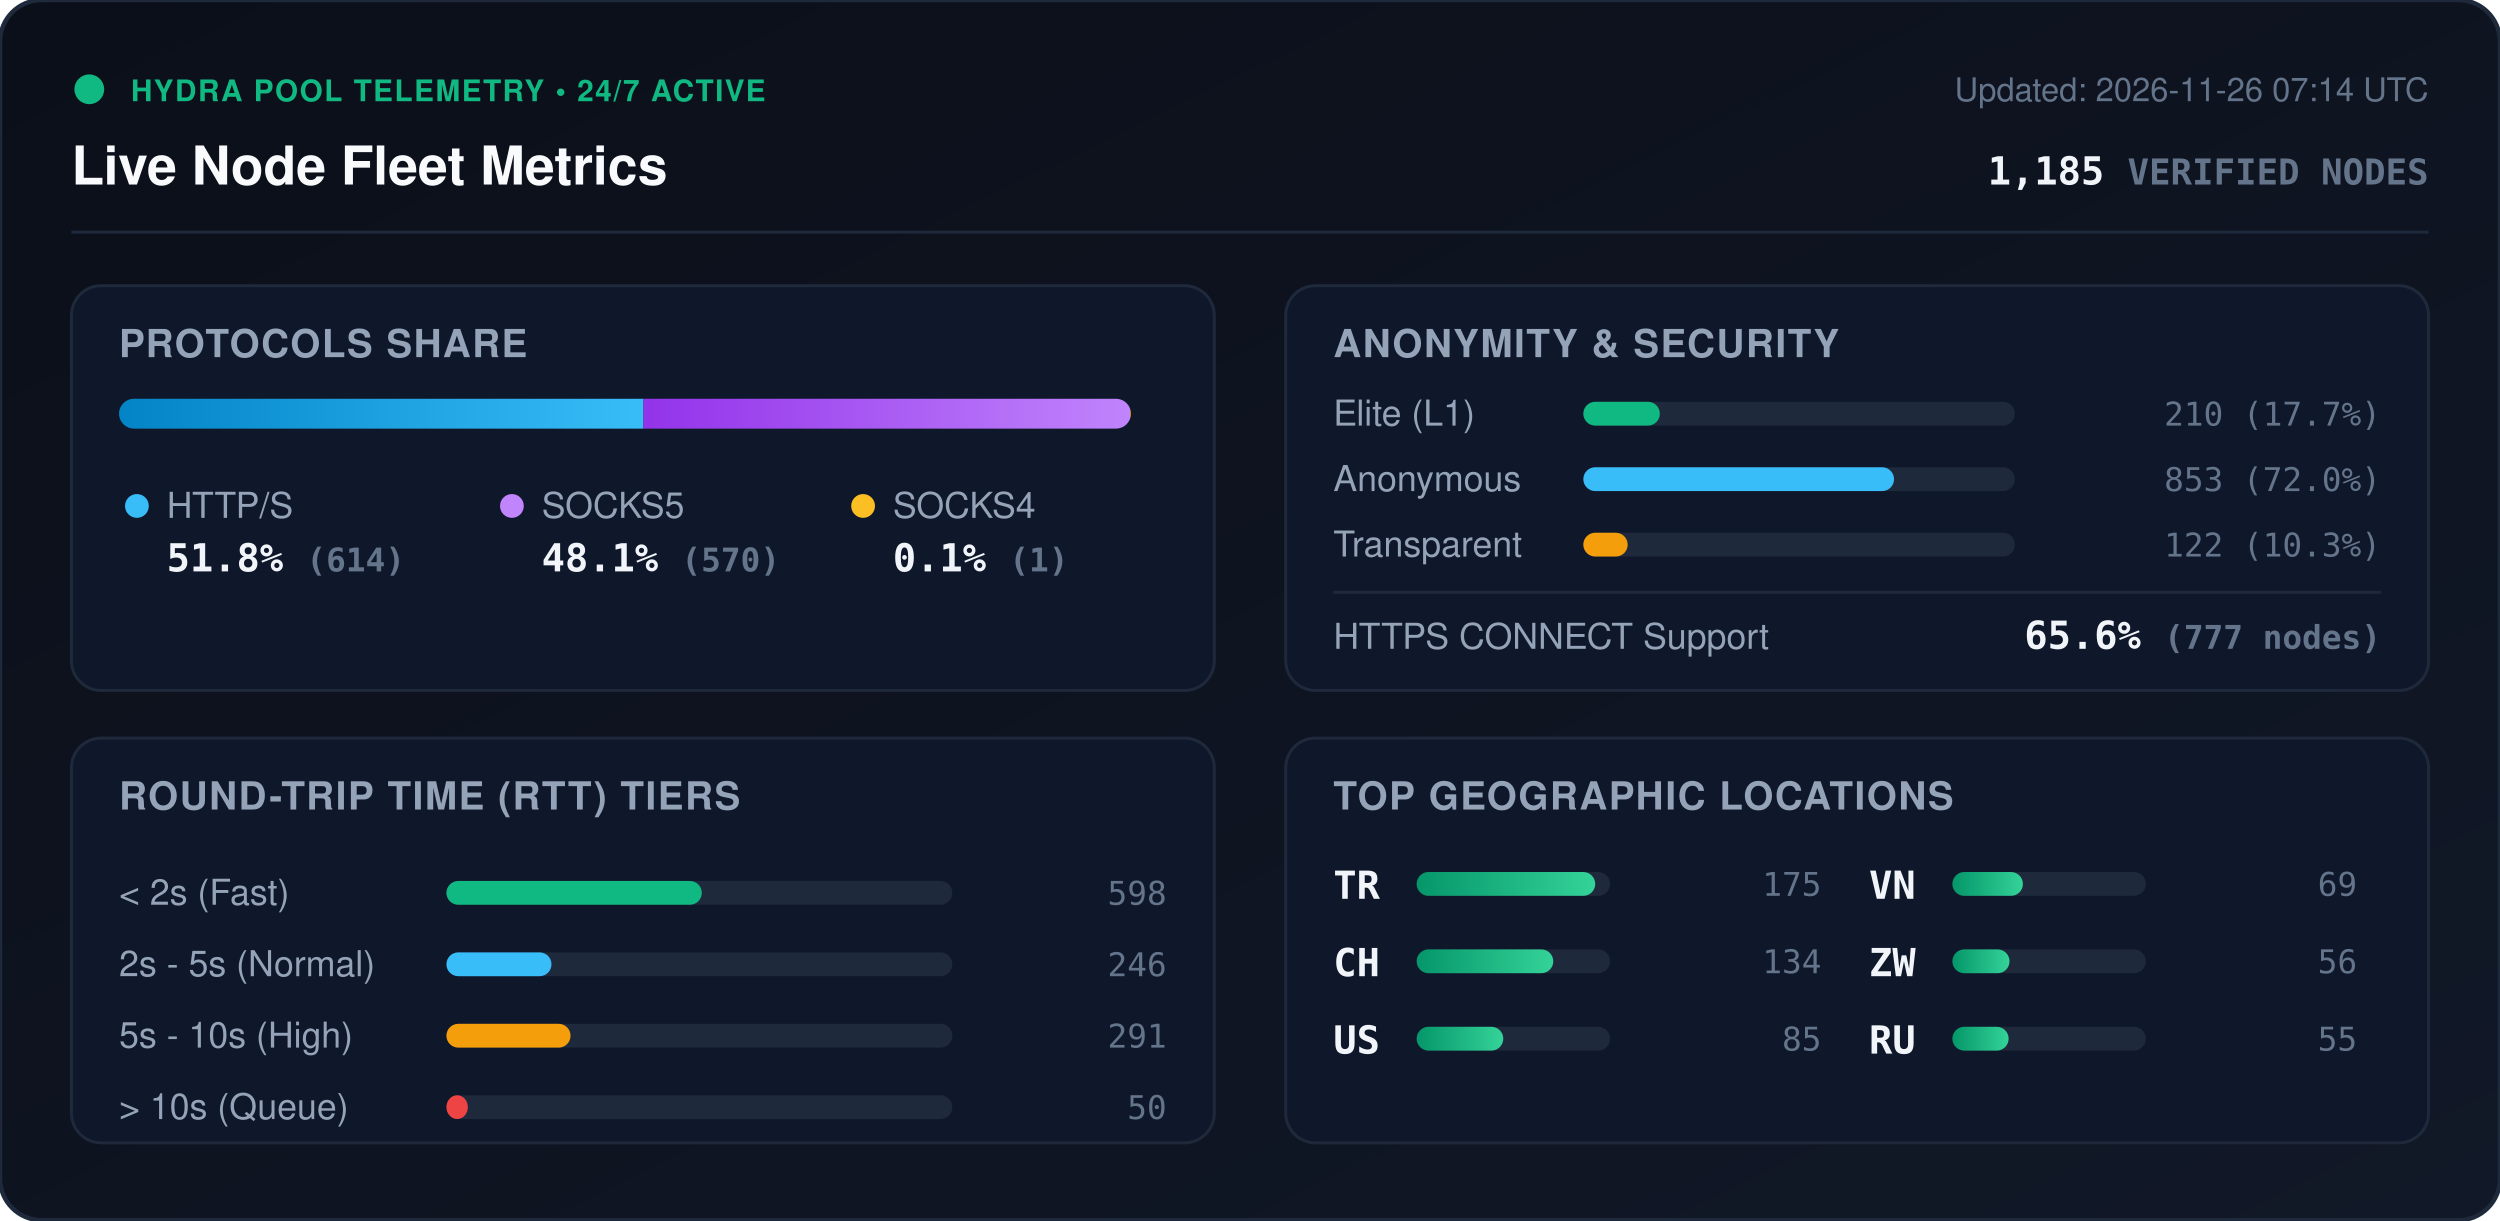
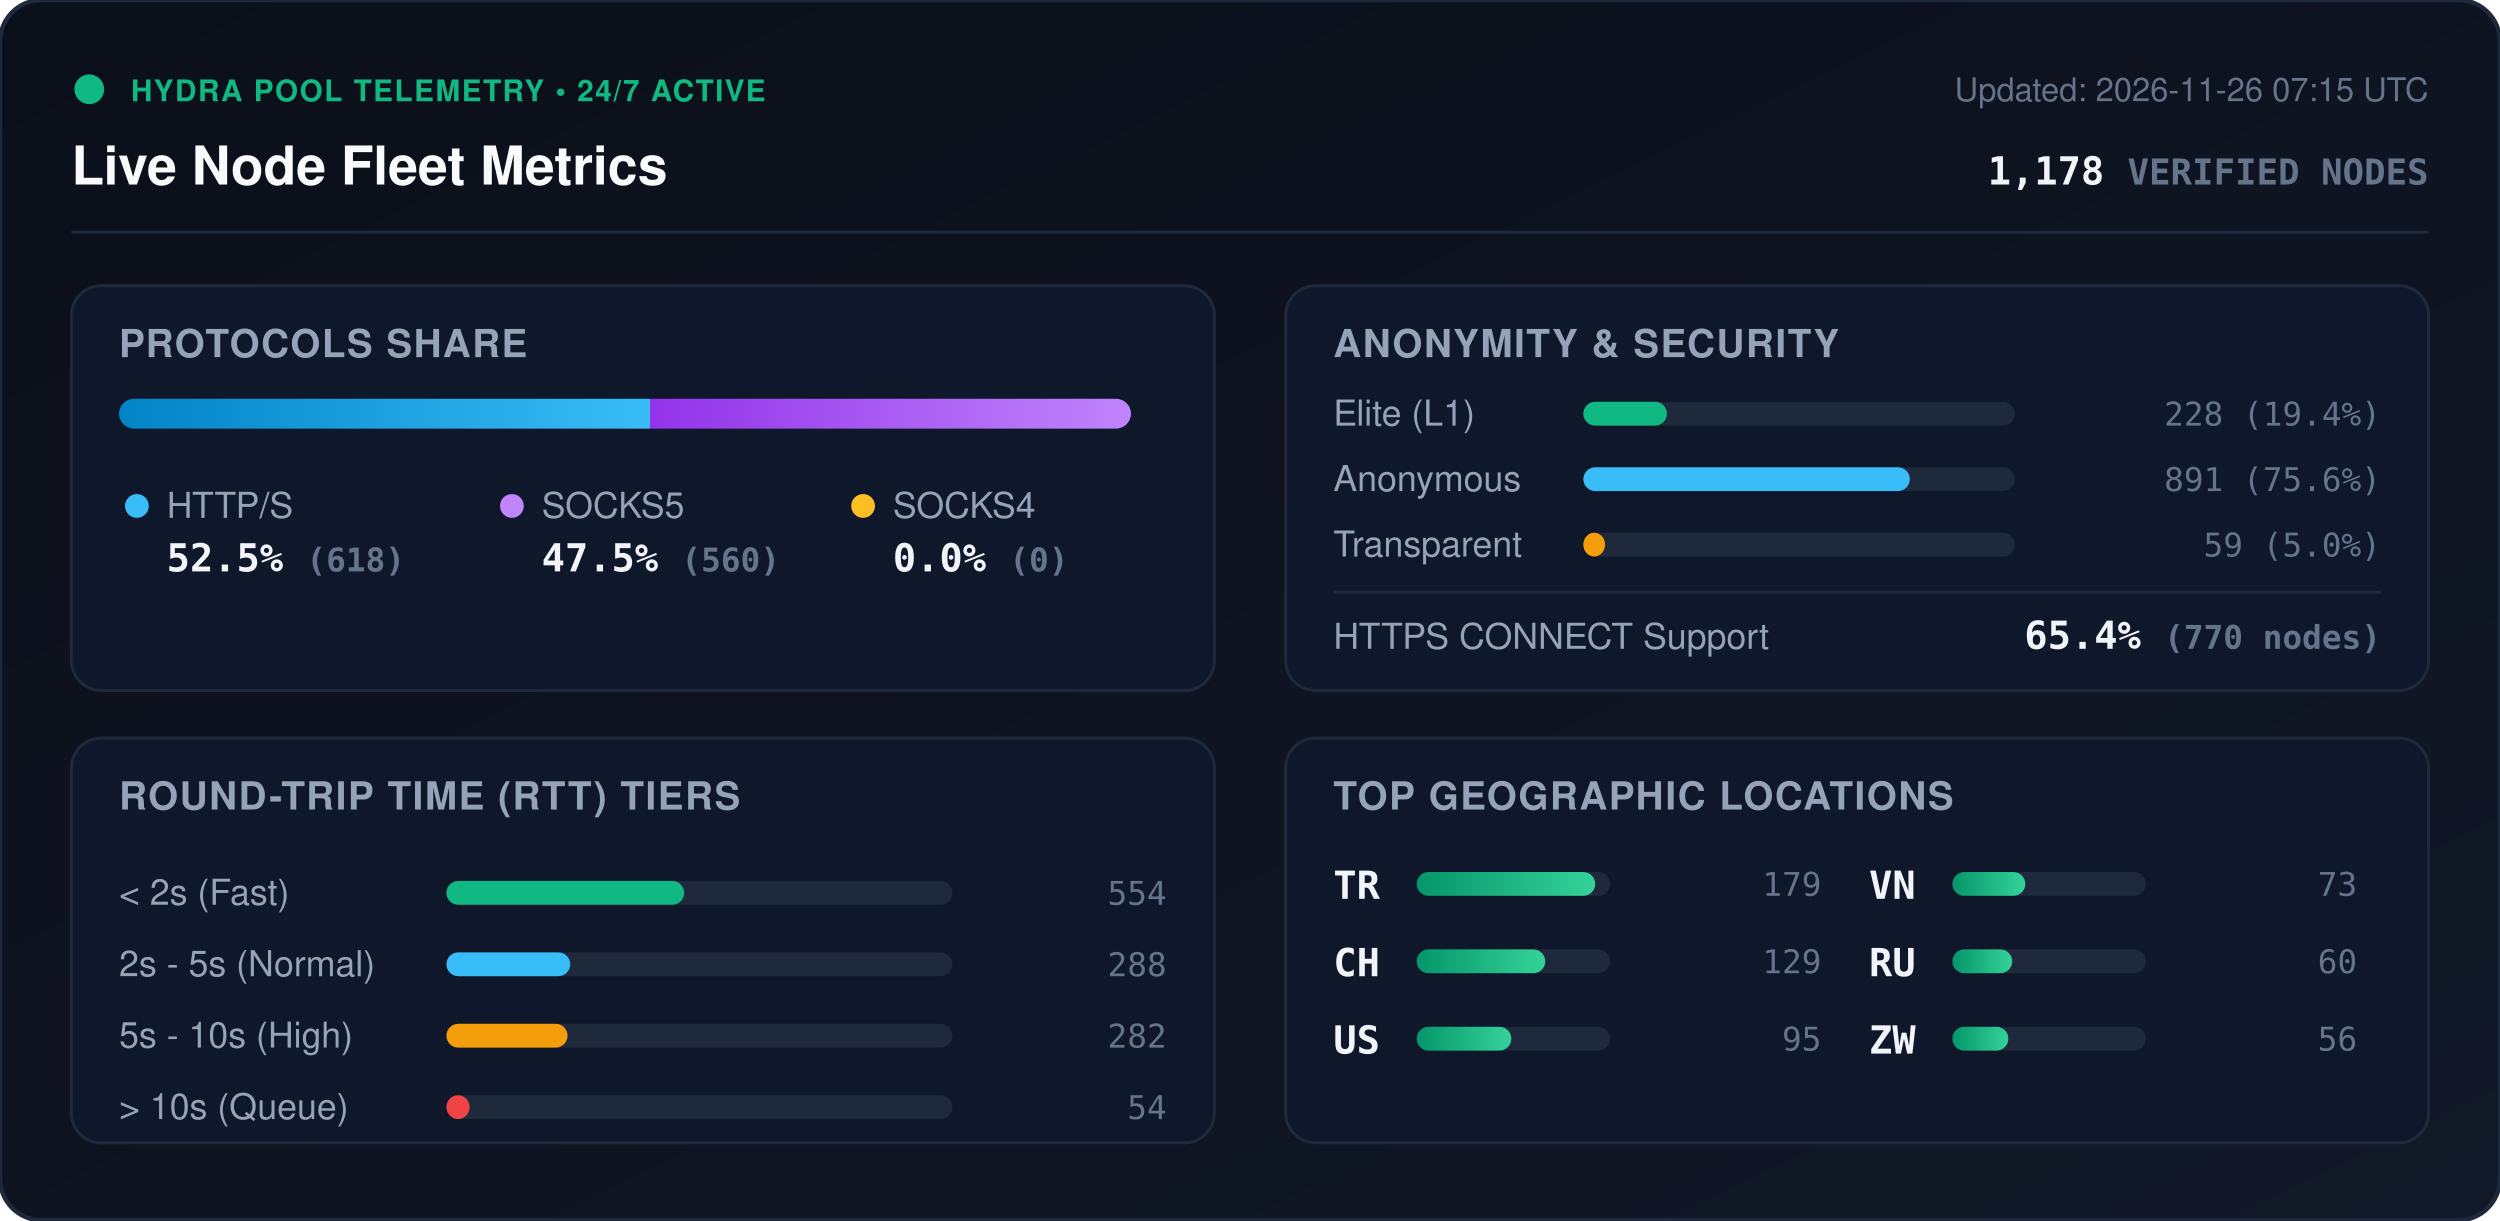
<svg xmlns="http://www.w3.org/2000/svg" viewBox="0 0 840 410" width="840" height="410" style="max-width: 100%; height: auto;">
  <defs>
    <linearGradient id="bg" x1="0%" y1="0%" x2="100%" y2="100%">
      <stop offset="0%" stop-color="#0b0f19" />
      <stop offset="100%" stop-color="#111827" />
    </linearGradient>
    <linearGradient id="bar-http" x1="0%" y1="0%" x2="100%" y2="0%">
      <stop offset="0%" stop-color="#0284c7" />
      <stop offset="100%" stop-color="#38bdf8" />
    </linearGradient>
    <linearGradient id="bar-socks5" x1="0%" y1="0%" x2="100%" y2="0%">
      <stop offset="0%" stop-color="#9333ea" />
      <stop offset="100%" stop-color="#c084fc" />
    </linearGradient>
    <linearGradient id="bar-socks4" x1="0%" y1="0%" x2="100%" y2="0%">
      <stop offset="0%" stop-color="#d97706" />
      <stop offset="100%" stop-color="#fbbf24" />
    </linearGradient>
    <linearGradient id="bar-green" x1="0%" y1="0%" x2="100%" y2="0%">
      <stop offset="0%" stop-color="#059669" />
      <stop offset="100%" stop-color="#34d399" />
    </linearGradient>
    <clipPath id="prog-track-clip">
      <rect width="340.0" height="10" rx="5" />
    </clipPath>
    <style>
      .title { font: 700 18px -apple-system, BlinkMacSystemFont, 'Segoe UI', Helvetica, Arial, sans-serif; fill: #f8fafc; }
      .sub { font: 500 11px -apple-system, BlinkMacSystemFont, 'Segoe UI', Helvetica, Arial, sans-serif; fill: #64748b; }
      .section-hdr { font: 600 13px -apple-system, BlinkMacSystemFont, 'Segoe UI', Helvetica, Arial, sans-serif; fill: #94a3b8; letter-spacing: 0.5px; }
      .metric-val { font: 700 13px -apple-system, BlinkMacSystemFont, 'Segoe UI', Helvetica, Arial, sans-serif; fill: #f1f5f9; }
      .metric-lbl { font: 500 12px -apple-system, BlinkMacSystemFont, 'Segoe UI', Helvetica, Arial, sans-serif; fill: #94a3b8; }
      .badge-txt { font: 700 10px -apple-system, BlinkMacSystemFont, 'Segoe UI', Helvetica, Arial, sans-serif; fill: #10b981; letter-spacing: 0.5px; }
      .mono { font-family: ui-monospace, SFMono-Regular, Menlo, Monaco, Consolas, monospace; }
      .pulse { animation: beacon 2s infinite ease-in-out; }
      @keyframes beacon { 0%, 100% { opacity: 1; } 50% { opacity: 0.35; } }
    </style>
  </defs>
  <rect width="840" height="410" rx="14" fill="url(#bg)" stroke="#1e293b" stroke-width="1.5" />
  <g transform="translate(24, 24)">
    <circle cx="6" cy="6" r="5" fill="#10b981" class="pulse" />
    <text x="20" y="10" class="badge-txt">HYDRA POOL TELEMETRY • 24/7 ACTIVE</text>
    <text x="0" y="38" class="title">Live Node Fleet Metrics</text>
-     <text x="792" y="10" text-anchor="end" class="sub">Updated: 2026-11-26 07:14 UTC</text>
-     <text x="792" y="38" text-anchor="end" class="metric-val mono" fill="#38bdf8">1,185 <tspan font-size="12" fill="#64748b">VERIFIED NODES</tspan>
+     <text x="792" y="10" text-anchor="end" class="sub">Updated: 2026-11-26 07:15 UTC</text>
+     <text x="792" y="38" text-anchor="end" class="metric-val mono" fill="#38bdf8">1,178 <tspan font-size="12" fill="#64748b">VERIFIED NODES</tspan>
    </text>
  </g>
  <line x1="24" y1="78" x2="816" y2="78" stroke="#1e293b" stroke-width="1" />
  <g transform="translate(24, 96)">
    <rect width="384" height="136" rx="10" fill="#0f172a" stroke="#1e293b" />
    <text x="16" y="24" class="section-hdr">PROTOCOLS SHARE</text>
    <g transform="translate(16, 38)">
      <rect width="340.0" height="10" rx="5" fill="#1e293b" />
      <g clip-path="url(#prog-track-clip)">
-         <rect x="0" width="176.2" height="10" fill="url(#bar-http)" />
-         <rect x="176.2" width="163.5" height="10" fill="url(#bar-socks5)" />
-         <rect x="339.7" width="0.3" height="10" fill="url(#bar-socks4)" />
+         <rect x="0" width="178.4" height="10" fill="url(#bar-http)" />
+         <rect x="178.4" width="161.6" height="10" fill="url(#bar-socks5)" />
+         <rect x="340.0" width="0.0" height="10" fill="url(#bar-socks4)" />
      </g>
    </g>
    <g transform="translate(16, 68)">
      <circle cx="6" cy="6" r="4" fill="#38bdf8" />
      <text x="16" y="10" class="metric-lbl">HTTP/S</text>
-       <text x="16" y="28" class="metric-val mono">51.8% <tspan font-size="11" fill="#64748b">(614)</tspan>
+       <text x="16" y="28" class="metric-val mono">52.5% <tspan font-size="11" fill="#64748b">(618)</tspan>
      </text>
      <circle cx="132" cy="6" r="4" fill="#c084fc" />
      <text x="142" y="10" class="metric-lbl">SOCKS5</text>
-       <text x="142" y="28" class="metric-val mono">48.1% <tspan font-size="11" fill="#64748b">(570)</tspan>
+       <text x="142" y="28" class="metric-val mono">47.5% <tspan font-size="11" fill="#64748b">(560)</tspan>
      </text>
      <circle cx="250" cy="6" r="4" fill="#fbbf24" />
      <text x="260" y="10" class="metric-lbl">SOCKS4</text>
-       <text x="260" y="28" class="metric-val mono">0.1% <tspan font-size="11" fill="#64748b">(1)</tspan>
+       <text x="260" y="28" class="metric-val mono">0.0% <tspan font-size="11" fill="#64748b">(0)</tspan>
      </text>
    </g>
  </g>
  <g transform="translate(432, 96)">
    <rect width="384" height="136" rx="10" fill="#0f172a" stroke="#1e293b" />
    <text x="16" y="24" class="section-hdr">ANONYMITY &amp; SECURITY</text>
    <text x="16" y="47" class="metric-lbl">Elite (L1)</text>
    <rect x="100" y="39" width="145.0" height="8" rx="4" fill="#1e293b" />
-     <rect x="100" y="39" width="25.7" height="8" rx="4" fill="#10b981" />
-     <text x="368" y="47" text-anchor="end" class="mono sub" fill="#e2e8f0">210 (17.7%)</text>
+     <rect x="100" y="39" width="28.1" height="8" rx="4" fill="#10b981" />
+     <text x="368" y="47" text-anchor="end" class="mono sub" fill="#e2e8f0">228 (19.4%)</text>
    <text x="16" y="69" class="metric-lbl">Anonymous</text>
    <rect x="100" y="61" width="145.0" height="8" rx="4" fill="#1e293b" />
-     <rect x="100" y="61" width="104.4" height="8" rx="4" fill="#38bdf8" />
-     <text x="368" y="69" text-anchor="end" class="mono sub" fill="#e2e8f0">853 (72.0%)</text>
+     <rect x="100" y="61" width="109.7" height="8" rx="4" fill="#38bdf8" />
+     <text x="368" y="69" text-anchor="end" class="mono sub" fill="#e2e8f0">891 (75.6%)</text>
    <text x="16" y="91" class="metric-lbl">Transparent</text>
    <rect x="100" y="83" width="145.0" height="8" rx="4" fill="#1e293b" />
-     <rect x="100" y="83" width="14.9" height="8" rx="4" fill="#f59e0b" />
-     <text x="368" y="91" text-anchor="end" class="mono sub" fill="#e2e8f0">122 (10.3%)</text>
+     <rect x="100" y="83" width="7.3" height="8" rx="4" fill="#f59e0b" />
+     <text x="368" y="91" text-anchor="end" class="mono sub" fill="#e2e8f0">59 (5.0%)</text>
    <line x1="16" y1="103" x2="368" y2="103" stroke="#1e293b" stroke-width="1" />
    <text x="16" y="122" class="metric-lbl">HTTPS CONNECT Support</text>
-     <text x="368" y="122" text-anchor="end" class="metric-val mono" fill="#34d399">65.6% <tspan font-size="11" fill="#64748b">(777 nodes)</tspan>
+     <text x="368" y="122" text-anchor="end" class="metric-val mono" fill="#34d399">65.4% <tspan font-size="11" fill="#64748b">(770 nodes)</tspan>
    </text>
  </g>
  <g transform="translate(24, 248)">
    <rect width="384" height="136" rx="10" fill="#0f172a" stroke="#1e293b" />
    <text x="16" y="24" class="section-hdr">ROUND-TRIP TIME (RTT) TIERS</text>
    <g transform="translate(16, 42)">
      <text x="0" y="14" class="metric-lbl">&lt; 2s (Fast)</text>
      <rect x="110" y="6" width="170" height="8" rx="4" fill="#1e293b" />
-       <rect x="110" y="6" width="85.8" height="8" rx="4" fill="#10b981" />
-       <text x="352" y="14" text-anchor="end" class="mono sub">598</text>
+       <rect x="110" y="6" width="79.9" height="8" rx="4" fill="#10b981" />
+       <text x="352" y="14" text-anchor="end" class="mono sub">554</text>
      <text x="0" y="38" class="metric-lbl">2s - 5s (Normal)</text>
      <rect x="110" y="30" width="170" height="8" rx="4" fill="#1e293b" />
-       <rect x="110" y="30" width="35.3" height="8" rx="4" fill="#38bdf8" />
-       <text x="352" y="38" text-anchor="end" class="mono sub">246</text>
+       <rect x="110" y="30" width="41.6" height="8" rx="4" fill="#38bdf8" />
+       <text x="352" y="38" text-anchor="end" class="mono sub">288</text>
      <text x="0" y="62" class="metric-lbl">5s - 10s (High)</text>
      <rect x="110" y="54" width="170" height="8" rx="4" fill="#1e293b" />
-       <rect x="110" y="54" width="41.7" height="8" rx="4" fill="#f59e0b" />
-       <text x="352" y="62" text-anchor="end" class="mono sub">291</text>
+       <rect x="110" y="54" width="40.7" height="8" rx="4" fill="#f59e0b" />
+       <text x="352" y="62" text-anchor="end" class="mono sub">282</text>
      <text x="0" y="86" class="metric-lbl">&gt; 10s (Queue)</text>
      <rect x="110" y="78" width="170" height="8" rx="4" fill="#1e293b" />
-       <rect x="110" y="78" width="7.2" height="8" rx="4" fill="#ef4444" />
-       <text x="352" y="86" text-anchor="end" class="mono sub">50</text>
+       <rect x="110" y="78" width="7.8" height="8" rx="4" fill="#ef4444" />
+       <text x="352" y="86" text-anchor="end" class="mono sub">54</text>
    </g>
  </g>
  <g transform="translate(432, 248)">
    <rect width="384" height="136" rx="10" fill="#0f172a" stroke="#1e293b" />
    <text x="16" y="24" class="section-hdr">TOP GEOGRAPHIC LOCATIONS</text>
    <g transform="translate(16, 42)">
      <g transform="translate(0, 0)">
        <text x="0" y="12" class="mono metric-val" font-size="12">TR</text>
        <rect x="28" y="3" width="65" height="8" rx="4" fill="#1e293b" />
        <rect x="28" y="3" width="60.0" height="8" rx="4" fill="url(#bar-green)" />
-         <text x="164" y="11" text-anchor="end" class="mono sub">175</text>
+         <text x="164" y="11" text-anchor="end" class="mono sub">179</text>
      </g>
      <g transform="translate(0, 26)">
        <text x="0" y="12" class="mono metric-val" font-size="12">CH</text>
        <rect x="28" y="3" width="65" height="8" rx="4" fill="#1e293b" />
-         <rect x="28" y="3" width="45.9" height="8" rx="4" fill="url(#bar-green)" />
-         <text x="164" y="11" text-anchor="end" class="mono sub">134</text>
+         <rect x="28" y="3" width="43.2" height="8" rx="4" fill="url(#bar-green)" />
+         <text x="164" y="11" text-anchor="end" class="mono sub">129</text>
      </g>
      <g transform="translate(0, 52)">
        <text x="0" y="12" class="mono metric-val" font-size="12">US</text>
        <rect x="28" y="3" width="65" height="8" rx="4" fill="#1e293b" />
-         <rect x="28" y="3" width="29.1" height="8" rx="4" fill="url(#bar-green)" />
-         <text x="164" y="11" text-anchor="end" class="mono sub">85</text>
+         <rect x="28" y="3" width="31.8" height="8" rx="4" fill="url(#bar-green)" />
+         <text x="164" y="11" text-anchor="end" class="mono sub">95</text>
      </g>
      <g transform="translate(180, 0)">
        <text x="0" y="12" class="mono metric-val" font-size="12">VN</text>
        <rect x="28" y="3" width="65" height="8" rx="4" fill="#1e293b" />
-         <rect x="28" y="3" width="23.7" height="8" rx="4" fill="url(#bar-green)" />
-         <text x="164" y="11" text-anchor="end" class="mono sub">69</text>
+         <rect x="28" y="3" width="24.5" height="8" rx="4" fill="url(#bar-green)" />
+         <text x="164" y="11" text-anchor="end" class="mono sub">73</text>
      </g>
      <g transform="translate(180, 26)">
+         <text x="0" y="12" class="mono metric-val" font-size="12">RU</text>
+         <rect x="28" y="3" width="65" height="8" rx="4" fill="#1e293b" />
+         <rect x="28" y="3" width="20.1" height="8" rx="4" fill="url(#bar-green)" />
+         <text x="164" y="11" text-anchor="end" class="mono sub">60</text>
+       </g>
+       <g transform="translate(180, 52)">
        <text x="0" y="12" class="mono metric-val" font-size="12">ZW</text>
        <rect x="28" y="3" width="65" height="8" rx="4" fill="#1e293b" />
-         <rect x="28" y="3" width="19.2" height="8" rx="4" fill="url(#bar-green)" />
+         <rect x="28" y="3" width="18.8" height="8" rx="4" fill="url(#bar-green)" />
        <text x="164" y="11" text-anchor="end" class="mono sub">56</text>
-       </g>
-       <g transform="translate(180, 52)">
-         <text x="0" y="12" class="mono metric-val" font-size="12">RU</text>
-         <rect x="28" y="3" width="65" height="8" rx="4" fill="#1e293b" />
-         <rect x="28" y="3" width="18.9" height="8" rx="4" fill="url(#bar-green)" />
-         <text x="164" y="11" text-anchor="end" class="mono sub">55</text>
      </g>
    </g>
  </g>
</svg>
